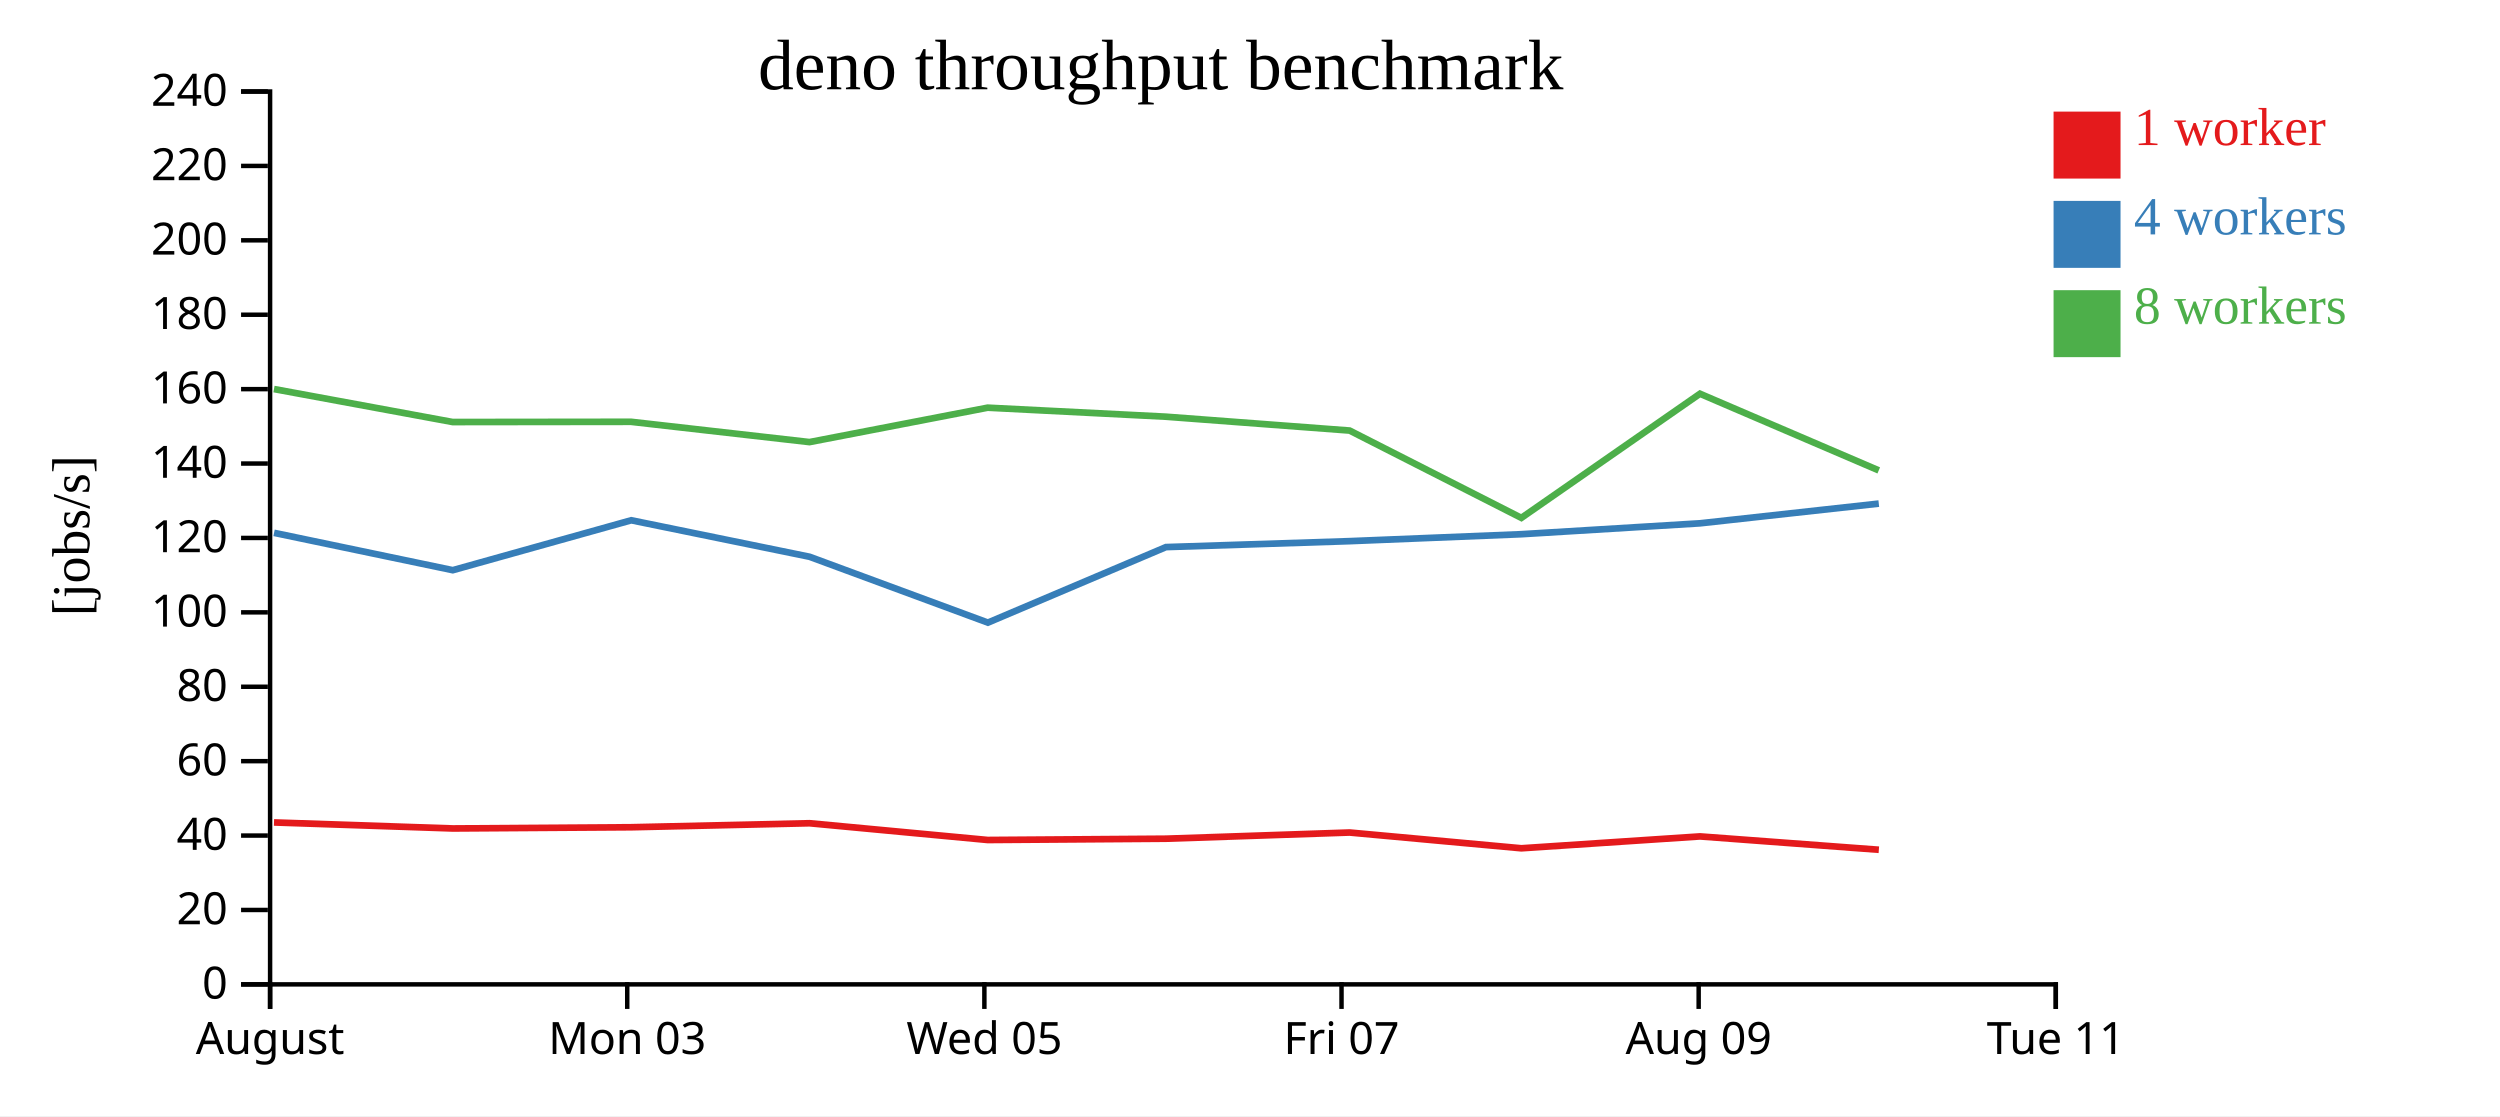
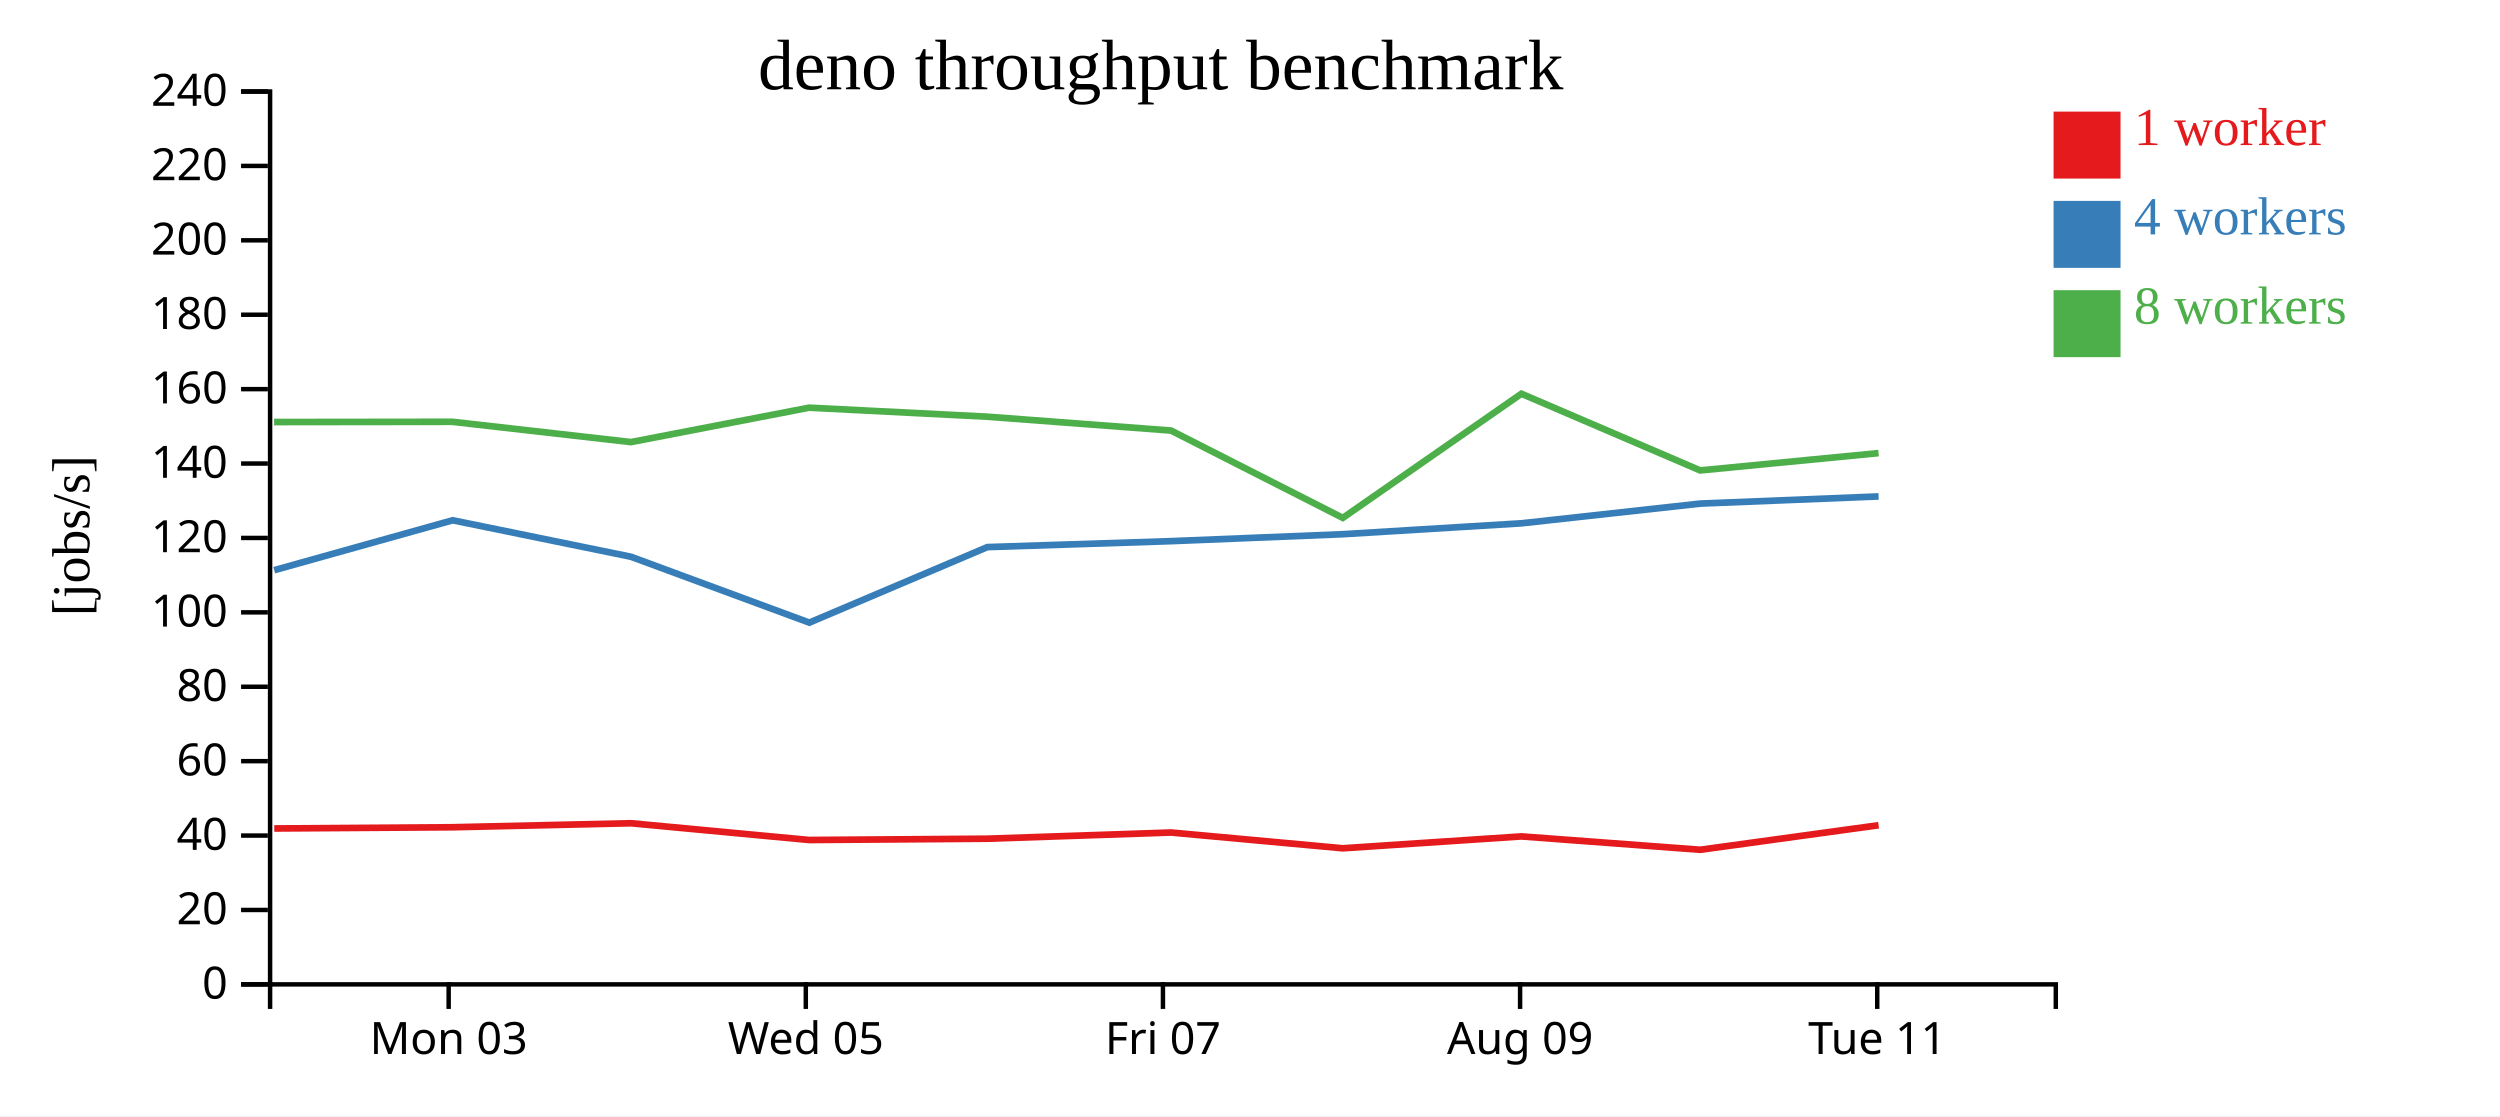
<svg xmlns="http://www.w3.org/2000/svg" width="560" height="250">
  <rect width="100%" height="100%" fill="white" />
  <g transform="translate(60,20)">
    <g transform="translate(0,200)" fill="none" font-size="10" font-family="sans-serif" text-anchor="middle">
      <path class="domain" stroke="currentColor" d="M0.5,6V0.5H400.5V6" />
-       <g class="tick" opacity="1" transform="translate(0.5,0)">
-         <line stroke="currentColor" y2="6" />
-         <text fill="currentColor" y="9" dy="0.71em">August</text>
-       </g>
-       <g class="tick" opacity="1" transform="translate(80.5,0)">
+       <g class="tick" opacity="1" transform="translate(40.5,0)">
        <line stroke="currentColor" y2="6" />
        <text fill="currentColor" y="9" dy="0.71em">Mon 03</text>
      </g>
-       <g class="tick" opacity="1" transform="translate(160.5,0)">
+       <g class="tick" opacity="1" transform="translate(120.5,0)">
        <line stroke="currentColor" y2="6" />
        <text fill="currentColor" y="9" dy="0.71em">Wed 05</text>
      </g>
-       <g class="tick" opacity="1" transform="translate(240.5,0)">
+       <g class="tick" opacity="1" transform="translate(200.5,0)">
        <line stroke="currentColor" y2="6" />
        <text fill="currentColor" y="9" dy="0.71em">Fri 07</text>
      </g>
-       <g class="tick" opacity="1" transform="translate(320.5,0)">
+       <g class="tick" opacity="1" transform="translate(280.5,0)">
        <line stroke="currentColor" y2="6" />
        <text fill="currentColor" y="9" dy="0.71em">Aug 09</text>
      </g>
-       <g class="tick" opacity="1" transform="translate(400.5,0)">
+       <g class="tick" opacity="1" transform="translate(360.5,0)">
        <line stroke="currentColor" y2="6" />
        <text fill="currentColor" y="9" dy="0.71em">Tue 11</text>
      </g>
    </g>
    <g fill="none" font-size="10" font-family="sans-serif" text-anchor="end">
      <path class="domain" stroke="currentColor" d="M-6,200.5H0.5V0.5H-6" />
      <g class="tick" opacity="1" transform="translate(0,200.5)">
        <line stroke="currentColor" x2="-6" />
        <text fill="currentColor" x="-9" dy="0.32em">0</text>
      </g>
      <g class="tick" opacity="1" transform="translate(0,183.8333)">
        <line stroke="currentColor" x2="-6" />
        <text fill="currentColor" x="-9" dy="0.32em">20</text>
      </g>
      <g class="tick" opacity="1" transform="translate(0,167.1667)">
        <line stroke="currentColor" x2="-6" />
        <text fill="currentColor" x="-9" dy="0.32em">40</text>
      </g>
      <g class="tick" opacity="1" transform="translate(0,150.5)">
        <line stroke="currentColor" x2="-6" />
        <text fill="currentColor" x="-9" dy="0.32em">60</text>
      </g>
      <g class="tick" opacity="1" transform="translate(0,133.8333)">
        <line stroke="currentColor" x2="-6" />
        <text fill="currentColor" x="-9" dy="0.32em">80</text>
      </g>
      <g class="tick" opacity="1" transform="translate(0,117.1667)">
        <line stroke="currentColor" x2="-6" />
        <text fill="currentColor" x="-9" dy="0.32em">100</text>
      </g>
      <g class="tick" opacity="1" transform="translate(0,100.5)">
        <line stroke="currentColor" x2="-6" />
        <text fill="currentColor" x="-9" dy="0.32em">120</text>
      </g>
      <g class="tick" opacity="1" transform="translate(0,83.83333)">
        <line stroke="currentColor" x2="-6" />
        <text fill="currentColor" x="-9" dy="0.32em">140</text>
      </g>
      <g class="tick" opacity="1" transform="translate(0,67.16667)">
        <line stroke="currentColor" x2="-6" />
        <text fill="currentColor" x="-9" dy="0.32em">160</text>
      </g>
      <g class="tick" opacity="1" transform="translate(0,50.5)">
        <line stroke="currentColor" x2="-6" />
        <text fill="currentColor" x="-9" dy="0.32em">180</text>
      </g>
      <g class="tick" opacity="1" transform="translate(0,33.83333)">
        <line stroke="currentColor" x2="-6" />
        <text fill="currentColor" x="-9" dy="0.32em">200</text>
      </g>
      <g class="tick" opacity="1" transform="translate(0,17.16667)">
        <line stroke="currentColor" x2="-6" />
        <text fill="currentColor" x="-9" dy="0.32em">220</text>
      </g>
      <g class="tick" opacity="1" transform="translate(0,0.5)">
        <line stroke="currentColor" x2="-6" />
        <text fill="currentColor" x="-9" dy="0.32em">240</text>
      </g>
    </g>
    <text text-anchor="middle" style="font-size: 12px" transform="rotate(-90)" y="-40" x="-100">[jobs/s]</text>
    <text text-anchor="middle" style="font-size: 16px" y="0" x="200">deno throughput benchmark</text>
-     <path class="line" fill="none" stroke="#e41a1c" stroke-width="1.5" d="M1.374,164.225L41.434,165.576L81.389,165.304L121.333,164.406L161.252,168.159L201.162,167.87L242.317,166.484L280.78,170.015L320.8,167.356L360.863,170.348" />
-     <path class="line" fill="none" stroke="#377eb8" stroke-width="1.5" d="M1.389,99.356L41.421,107.722L81.392,96.54L121.349,104.718L161.289,119.469L201.173,102.549L242.333,101.217L280.767,99.663L320.811,97.221L360.85,92.805" />
-     <path class="line" fill="none" stroke="#4daf4a" stroke-width="1.5" d="M1.369,67.148L41.397,74.536L81.366,74.485L121.322,79.028L161.233,71.32L201.145,73.341L242.313,76.446L280.783,96.007L320.792,68.199L360.84,85.374" />
+     <path class="line" fill="none" stroke="#e41a1c" stroke-width="1.5" d="M1.434,165.576L41.389,165.304L81.333,164.406L121.252,168.159L161.162,167.87L202.317,166.484L240.78,170.015L280.8,167.356L320.863,170.348L360.801,164.853" />
+     <path class="line" fill="none" stroke="#377eb8" stroke-width="1.5" d="M1.421,107.722L41.392,96.54L81.349,104.718L121.289,119.469L161.173,102.549L202.333,101.217L240.767,99.663L280.811,97.221L320.85,92.805L360.807,91.2" />
+     <path class="line" fill="none" stroke="#4daf4a" stroke-width="1.5" d="M1.397,74.536L41.366,74.485L81.322,79.028L121.233,71.32L161.145,73.341L202.313,76.446L240.783,96.007L280.792,68.199L320.84,85.374L360.796,81.494" />
    <rect class="dot" x="400" y="5" width="15" height="15" style="fill: #e41a1c;" />
    <rect class="dot" x="400" y="25" width="15" height="15" style="fill: #377eb8;" />
    <rect class="dot" x="400" y="45" width="15" height="15" style="fill: #4daf4a;" />
    <text class="label" x="418" y="12.5" style="fill: #e41a1c; alignment-baseline: middle;" text-anchor="left">1 worker</text>
    <text class="label" x="418" y="32.5" style="fill: #377eb8; alignment-baseline: middle;" text-anchor="left">4 workers</text>
    <text class="label" x="418" y="52.5" style="fill: #4daf4a; alignment-baseline: middle;" text-anchor="left">8 workers</text>
  </g>
</svg>
